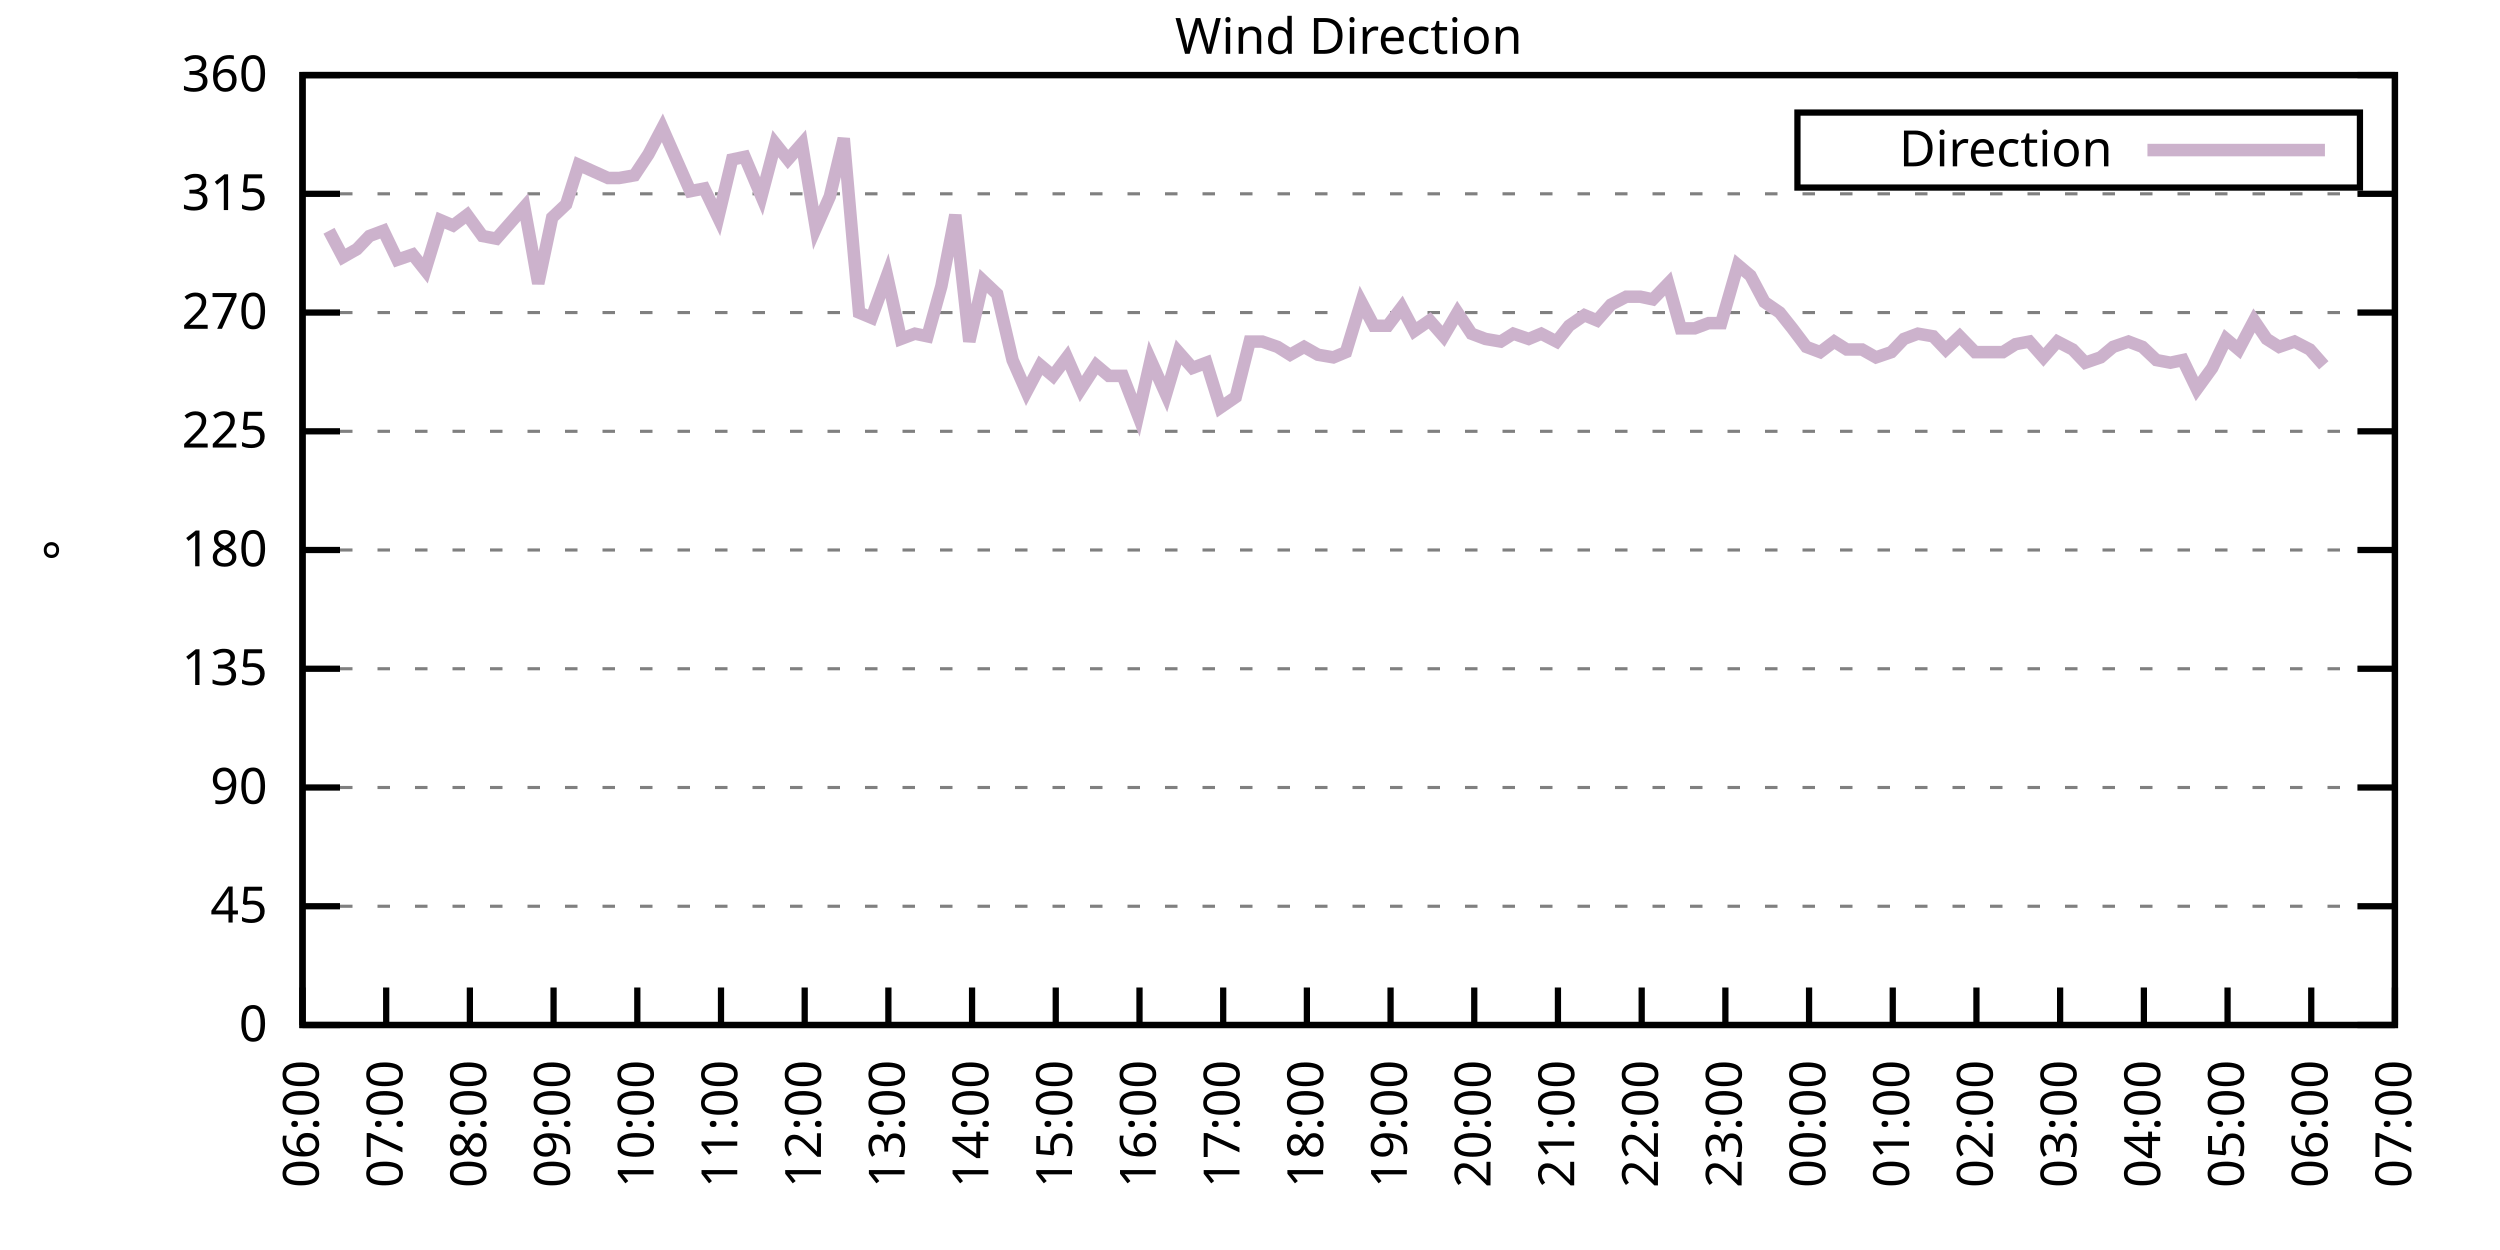
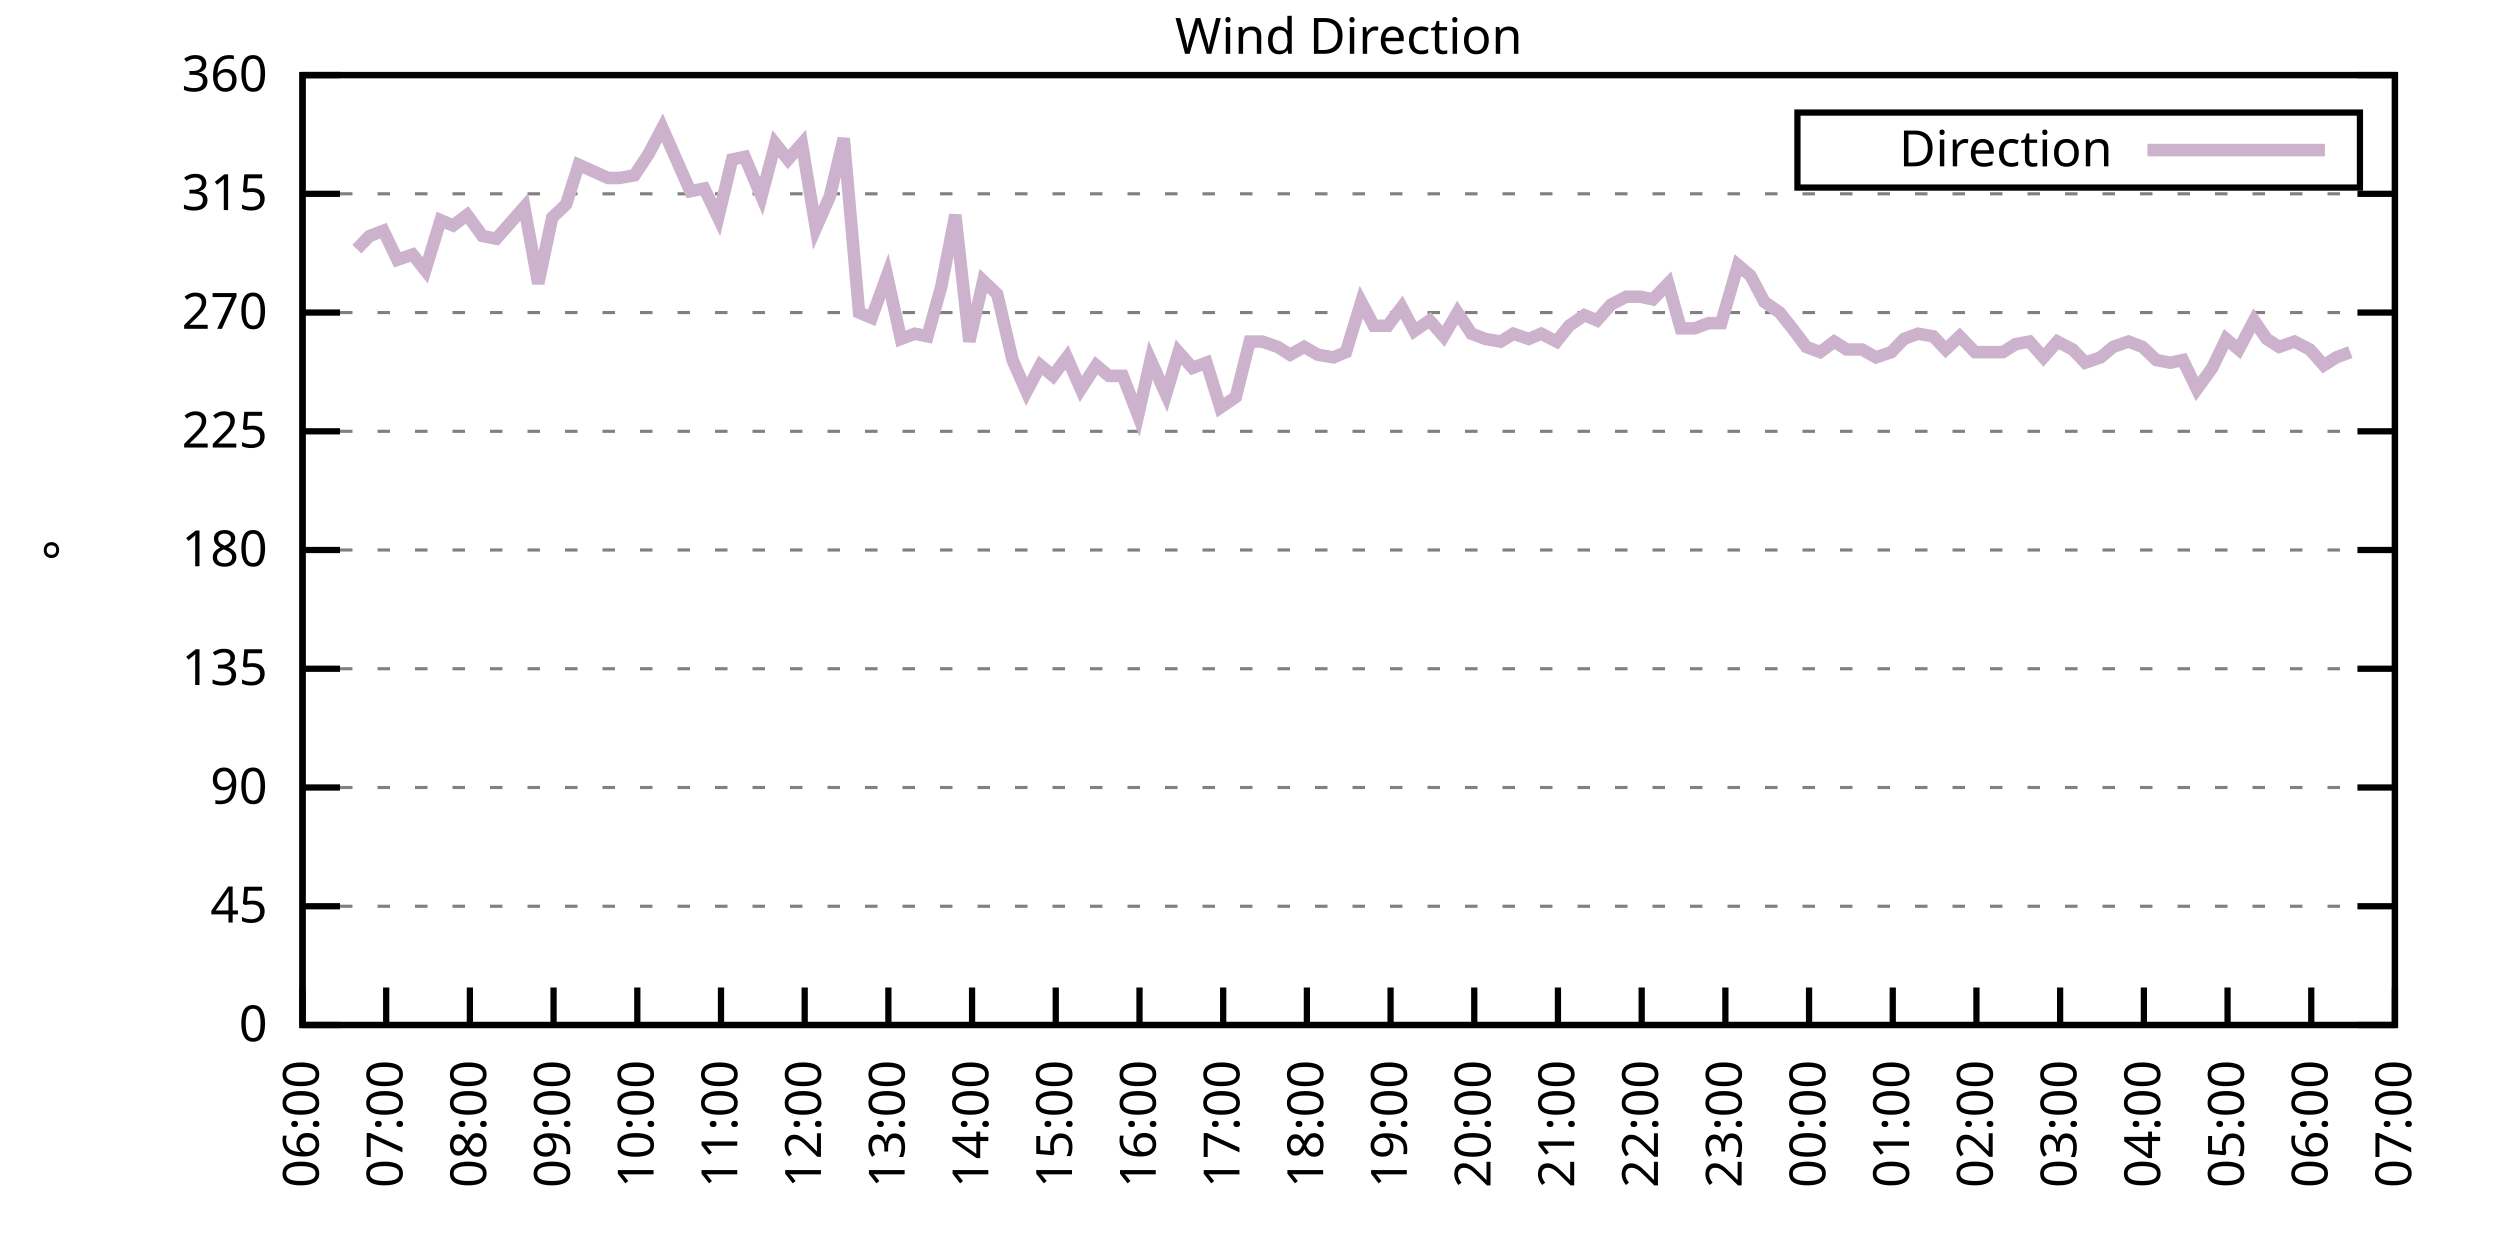
<svg xmlns="http://www.w3.org/2000/svg" xmlns:xlink="http://www.w3.org/1999/xlink" width="400" height="200" viewBox="0 0 400 200">
  <g id="gnuplot_canvas">
    <rect x="0" y="0" width="400" height="200" fill="none" />
    <defs>
      <circle id="gpDot" r="0.5" stroke-width="0.5" stroke="currentColor" />
      <path id="gpPt0" stroke-width="0.333" stroke="currentColor" d="M-1,0 h2 M0,-1 v2" />
      <path id="gpPt1" stroke-width="0.333" stroke="currentColor" d="M-1,-1 L1,1 M1,-1 L-1,1" />
      <path id="gpPt2" stroke-width="0.333" stroke="currentColor" d="M-1,0 L1,0 M0,-1 L0,1 M-1,-1 L1,1 M-1,1 L1,-1" />
      <rect id="gpPt3" stroke-width="0.333" stroke="currentColor" x="-1" y="-1" width="2" height="2" />
      <rect id="gpPt4" stroke-width="0.333" stroke="currentColor" fill="currentColor" x="-1" y="-1" width="2" height="2" />
      <circle id="gpPt5" stroke-width="0.333" stroke="currentColor" cx="0" cy="0" r="1" />
      <use xlink:href="#gpPt5" id="gpPt6" fill="currentColor" stroke="none" />
      <path id="gpPt7" stroke-width="0.333" stroke="currentColor" d="M0,-1.33 L-1.33,0.67 L1.33,0.67 z" />
      <use xlink:href="#gpPt7" id="gpPt8" fill="currentColor" stroke="none" />
      <use xlink:href="#gpPt7" id="gpPt9" stroke="currentColor" transform="rotate(180)" />
      <use xlink:href="#gpPt9" id="gpPt10" fill="currentColor" stroke="none" />
      <use xlink:href="#gpPt3" id="gpPt11" stroke="currentColor" transform="rotate(45)" />
      <use xlink:href="#gpPt11" id="gpPt12" fill="currentColor" stroke="none" />
      <path id="gpPt13" stroke-width="0.333" stroke="currentColor" d="M0,1.330 L1.265,0.411 L0.782,-1.067 L-0.782,-1.076 L-1.265,0.411 z" />
      <use xlink:href="#gpPt13" id="gpPt14" fill="currentColor" stroke="none" />
      <filter id="textbox" filterUnits="objectBoundingBox" x="0" y="0" height="1" width="1">
        <feFlood flood-color="white" flood-opacity="1" result="bgnd" />
        <feComposite in="SourceGraphic" in2="bgnd" operator="atop" />
      </filter>
      <filter id="greybox" filterUnits="objectBoundingBox" x="0" y="0" height="1" width="1">
        <feFlood flood-color="lightgrey" flood-opacity="1" result="grey" />
        <feComposite in="SourceGraphic" in2="grey" operator="atop" />
      </filter>
    </defs>
    <g fill="none" color="white" stroke="currentColor" stroke-width="1.00" stroke-linecap="butt" stroke-linejoin="miter">
</g>
    <g fill="none" color="black" stroke="currentColor" stroke-width="1.00" stroke-linecap="butt" stroke-linejoin="miter">
      <g stroke="none" shape-rendering="crispEdges">
        <polygon fill="rgb(255, 255, 255)" points="48.40,164.00 383.18,164.00 383.18,12.02 48.40,12.02 " />
      </g>
    </g>
    <g fill="none" color="black" stroke="currentColor" stroke-width="1.00" stroke-linecap="butt" stroke-linejoin="miter">
</g>
    <g fill="none" color="black" stroke="black" stroke-width="0.50" stroke-linecap="butt" stroke-linejoin="miter">
</g>
    <g fill="none" color="gray" stroke="currentColor" stroke-width="0.50" stroke-linecap="butt" stroke-linejoin="miter">
      <path stroke="gray" stroke-dasharray="2,4" class="gridline" d="M48.40,164.00 L383.19,164.00  " />
    </g>
    <g fill="none" color="gray" stroke="gray" stroke-width="1.00" stroke-linecap="butt" stroke-linejoin="miter">
</g>
    <g fill="none" color="black" stroke="currentColor" stroke-width="1.00" stroke-linecap="butt" stroke-linejoin="miter">
      <path stroke="black" d="M48.40,164.00 L54.40,164.00 M383.19,164.00 L377.19,164.00  " />
      <g transform="translate(42.80,166.60)" stroke="none" fill="black" font-family="Sans" font-size="8.00" text-anchor="end">
        <text>
          <tspan font-family="Sans"> 0</tspan>
        </text>
      </g>
    </g>
    <g fill="none" color="black" stroke="currentColor" stroke-width="1.00" stroke-linecap="butt" stroke-linejoin="miter">
</g>
    <g fill="none" color="black" stroke="black" stroke-width="0.50" stroke-linecap="butt" stroke-linejoin="miter">
</g>
    <g fill="none" color="gray" stroke="currentColor" stroke-width="0.50" stroke-linecap="butt" stroke-linejoin="miter">
      <path stroke="gray" stroke-dasharray="2,4" class="gridline" d="M48.40,145.00 L383.19,145.00  " />
    </g>
    <g fill="none" color="gray" stroke="gray" stroke-width="1.00" stroke-linecap="butt" stroke-linejoin="miter">
</g>
    <g fill="none" color="black" stroke="currentColor" stroke-width="1.00" stroke-linecap="butt" stroke-linejoin="miter">
      <path stroke="black" d="M48.40,145.00 L54.40,145.00 M383.19,145.00 L377.19,145.00  " />
      <g transform="translate(42.80,147.60)" stroke="none" fill="black" font-family="Sans" font-size="8.00" text-anchor="end">
        <text>
          <tspan font-family="Sans"> 45</tspan>
        </text>
      </g>
    </g>
    <g fill="none" color="black" stroke="currentColor" stroke-width="1.00" stroke-linecap="butt" stroke-linejoin="miter">
</g>
    <g fill="none" color="black" stroke="black" stroke-width="0.50" stroke-linecap="butt" stroke-linejoin="miter">
</g>
    <g fill="none" color="gray" stroke="currentColor" stroke-width="0.50" stroke-linecap="butt" stroke-linejoin="miter">
      <path stroke="gray" stroke-dasharray="2,4" class="gridline" d="M48.40,126.00 L383.19,126.00  " />
    </g>
    <g fill="none" color="gray" stroke="gray" stroke-width="1.00" stroke-linecap="butt" stroke-linejoin="miter">
</g>
    <g fill="none" color="black" stroke="currentColor" stroke-width="1.00" stroke-linecap="butt" stroke-linejoin="miter">
      <path stroke="black" d="M48.40,126.00 L54.40,126.00 M383.19,126.00 L377.19,126.00  " />
      <g transform="translate(42.80,128.60)" stroke="none" fill="black" font-family="Sans" font-size="8.00" text-anchor="end">
        <text>
          <tspan font-family="Sans"> 90</tspan>
        </text>
      </g>
    </g>
    <g fill="none" color="black" stroke="currentColor" stroke-width="1.00" stroke-linecap="butt" stroke-linejoin="miter">
</g>
    <g fill="none" color="black" stroke="black" stroke-width="0.50" stroke-linecap="butt" stroke-linejoin="miter">
</g>
    <g fill="none" color="gray" stroke="currentColor" stroke-width="0.50" stroke-linecap="butt" stroke-linejoin="miter">
      <path stroke="gray" stroke-dasharray="2,4" class="gridline" d="M48.40,107.00 L383.19,107.00  " />
    </g>
    <g fill="none" color="gray" stroke="gray" stroke-width="1.00" stroke-linecap="butt" stroke-linejoin="miter">
</g>
    <g fill="none" color="black" stroke="currentColor" stroke-width="1.00" stroke-linecap="butt" stroke-linejoin="miter">
      <path stroke="black" d="M48.40,107.00 L54.40,107.00 M383.19,107.00 L377.19,107.00  " />
      <g transform="translate(42.80,109.60)" stroke="none" fill="black" font-family="Sans" font-size="8.00" text-anchor="end">
        <text>
          <tspan font-family="Sans"> 135</tspan>
        </text>
      </g>
    </g>
    <g fill="none" color="black" stroke="currentColor" stroke-width="1.00" stroke-linecap="butt" stroke-linejoin="miter">
</g>
    <g fill="none" color="black" stroke="black" stroke-width="0.50" stroke-linecap="butt" stroke-linejoin="miter">
</g>
    <g fill="none" color="gray" stroke="currentColor" stroke-width="0.50" stroke-linecap="butt" stroke-linejoin="miter">
      <path stroke="gray" stroke-dasharray="2,4" class="gridline" d="M48.40,88.00 L383.19,88.00  " />
    </g>
    <g fill="none" color="gray" stroke="gray" stroke-width="1.00" stroke-linecap="butt" stroke-linejoin="miter">
</g>
    <g fill="none" color="black" stroke="currentColor" stroke-width="1.00" stroke-linecap="butt" stroke-linejoin="miter">
      <path stroke="black" d="M48.40,88.00 L54.40,88.00 M383.19,88.00 L377.19,88.00  " />
      <g transform="translate(42.80,90.60)" stroke="none" fill="black" font-family="Sans" font-size="8.00" text-anchor="end">
        <text>
          <tspan font-family="Sans"> 180</tspan>
        </text>
      </g>
    </g>
    <g fill="none" color="black" stroke="currentColor" stroke-width="1.00" stroke-linecap="butt" stroke-linejoin="miter">
</g>
    <g fill="none" color="black" stroke="black" stroke-width="0.50" stroke-linecap="butt" stroke-linejoin="miter">
</g>
    <g fill="none" color="gray" stroke="currentColor" stroke-width="0.50" stroke-linecap="butt" stroke-linejoin="miter">
      <path stroke="gray" stroke-dasharray="2,4" class="gridline" d="M48.40,69.01 L383.19,69.01  " />
    </g>
    <g fill="none" color="gray" stroke="gray" stroke-width="1.00" stroke-linecap="butt" stroke-linejoin="miter">
</g>
    <g fill="none" color="black" stroke="currentColor" stroke-width="1.00" stroke-linecap="butt" stroke-linejoin="miter">
      <path stroke="black" d="M48.40,69.01 L54.40,69.01 M383.19,69.01 L377.19,69.01  " />
      <g transform="translate(42.80,71.61)" stroke="none" fill="black" font-family="Sans" font-size="8.00" text-anchor="end">
        <text>
          <tspan font-family="Sans"> 225</tspan>
        </text>
      </g>
    </g>
    <g fill="none" color="black" stroke="currentColor" stroke-width="1.00" stroke-linecap="butt" stroke-linejoin="miter">
</g>
    <g fill="none" color="black" stroke="black" stroke-width="0.50" stroke-linecap="butt" stroke-linejoin="miter">
</g>
    <g fill="none" color="gray" stroke="currentColor" stroke-width="0.50" stroke-linecap="butt" stroke-linejoin="miter">
      <path stroke="gray" stroke-dasharray="2,4" class="gridline" d="M48.40,50.01 L383.19,50.01  " />
    </g>
    <g fill="none" color="gray" stroke="gray" stroke-width="1.00" stroke-linecap="butt" stroke-linejoin="miter">
</g>
    <g fill="none" color="black" stroke="currentColor" stroke-width="1.00" stroke-linecap="butt" stroke-linejoin="miter">
      <path stroke="black" d="M48.40,50.01 L54.40,50.01 M383.19,50.01 L377.19,50.01  " />
      <g transform="translate(42.80,52.61)" stroke="none" fill="black" font-family="Sans" font-size="8.00" text-anchor="end">
        <text>
          <tspan font-family="Sans"> 270</tspan>
        </text>
      </g>
    </g>
    <g fill="none" color="black" stroke="currentColor" stroke-width="1.00" stroke-linecap="butt" stroke-linejoin="miter">
</g>
    <g fill="none" color="black" stroke="black" stroke-width="0.50" stroke-linecap="butt" stroke-linejoin="miter">
</g>
    <g fill="none" color="gray" stroke="currentColor" stroke-width="0.50" stroke-linecap="butt" stroke-linejoin="miter">
      <path stroke="gray" stroke-dasharray="2,4" class="gridline" d="M48.40,31.01 L383.19,31.01  " />
    </g>
    <g fill="none" color="gray" stroke="gray" stroke-width="1.00" stroke-linecap="butt" stroke-linejoin="miter">
</g>
    <g fill="none" color="black" stroke="currentColor" stroke-width="1.00" stroke-linecap="butt" stroke-linejoin="miter">
      <path stroke="black" d="M48.40,31.01 L54.40,31.01 M383.19,31.01 L377.19,31.01  " />
      <g transform="translate(42.80,33.61)" stroke="none" fill="black" font-family="Sans" font-size="8.00" text-anchor="end">
        <text>
          <tspan font-family="Sans"> 315</tspan>
        </text>
      </g>
    </g>
    <g fill="none" color="black" stroke="currentColor" stroke-width="1.00" stroke-linecap="butt" stroke-linejoin="miter">
</g>
    <g fill="none" color="black" stroke="black" stroke-width="0.50" stroke-linecap="butt" stroke-linejoin="miter">
</g>
    <g fill="none" color="gray" stroke="currentColor" stroke-width="0.50" stroke-linecap="butt" stroke-linejoin="miter">
      <path stroke="gray" stroke-dasharray="2,4" class="gridline" d="M48.40,12.01 L383.19,12.01  " />
    </g>
    <g fill="none" color="gray" stroke="gray" stroke-width="1.00" stroke-linecap="butt" stroke-linejoin="miter">
</g>
    <g fill="none" color="black" stroke="currentColor" stroke-width="1.00" stroke-linecap="butt" stroke-linejoin="miter">
      <path stroke="black" d="M48.40,12.01 L54.40,12.01 M383.19,12.01 L377.19,12.01  " />
      <g transform="translate(42.80,14.61)" stroke="none" fill="black" font-family="Sans" font-size="8.00" text-anchor="end">
        <text>
          <tspan font-family="Sans"> 360</tspan>
        </text>
      </g>
    </g>
    <g fill="none" color="black" stroke="currentColor" stroke-width="1.00" stroke-linecap="butt" stroke-linejoin="miter">
      <path stroke="black" d="M48.40,164.00 L48.40,158.00  " />
      <g transform="translate(51.00,169.60) rotate(270.00)" stroke="none" fill="black" font-family="Sans" font-size="8.00" text-anchor="end">
        <text>
          <tspan font-family="Sans">06:00</tspan>
        </text>
      </g>
    </g>
    <g fill="none" color="black" stroke="currentColor" stroke-width="1.00" stroke-linecap="butt" stroke-linejoin="miter">
      <path stroke="black" d="M61.79,164.00 L61.79,158.00  " />
      <g transform="translate(64.39,169.60) rotate(270.00)" stroke="none" fill="black" font-family="Sans" font-size="8.00" text-anchor="end">
        <text>
          <tspan font-family="Sans">07:00</tspan>
        </text>
      </g>
    </g>
    <g fill="none" color="black" stroke="currentColor" stroke-width="1.00" stroke-linecap="butt" stroke-linejoin="miter">
      <path stroke="black" d="M75.18,164.00 L75.18,158.00  " />
      <g transform="translate(77.78,169.60) rotate(270.00)" stroke="none" fill="black" font-family="Sans" font-size="8.00" text-anchor="end">
        <text>
          <tspan font-family="Sans">08:00</tspan>
        </text>
      </g>
    </g>
    <g fill="none" color="black" stroke="currentColor" stroke-width="1.00" stroke-linecap="butt" stroke-linejoin="miter">
      <path stroke="black" d="M88.57,164.00 L88.57,158.00  " />
      <g transform="translate(91.17,169.60) rotate(270.00)" stroke="none" fill="black" font-family="Sans" font-size="8.00" text-anchor="end">
        <text>
          <tspan font-family="Sans">09:00</tspan>
        </text>
      </g>
    </g>
    <g fill="none" color="black" stroke="currentColor" stroke-width="1.00" stroke-linecap="butt" stroke-linejoin="miter">
      <path stroke="black" d="M101.97,164.00 L101.97,158.00  " />
      <g transform="translate(104.57,169.60) rotate(270.00)" stroke="none" fill="black" font-family="Sans" font-size="8.00" text-anchor="end">
        <text>
          <tspan font-family="Sans">10:00</tspan>
        </text>
      </g>
    </g>
    <g fill="none" color="black" stroke="currentColor" stroke-width="1.00" stroke-linecap="butt" stroke-linejoin="miter">
      <path stroke="black" d="M115.36,164.00 L115.36,158.00  " />
      <g transform="translate(117.96,169.60) rotate(270.00)" stroke="none" fill="black" font-family="Sans" font-size="8.00" text-anchor="end">
        <text>
          <tspan font-family="Sans">11:00</tspan>
        </text>
      </g>
    </g>
    <g fill="none" color="black" stroke="currentColor" stroke-width="1.00" stroke-linecap="butt" stroke-linejoin="miter">
      <path stroke="black" d="M128.75,164.00 L128.75,158.00  " />
      <g transform="translate(131.35,169.60) rotate(270.00)" stroke="none" fill="black" font-family="Sans" font-size="8.00" text-anchor="end">
        <text>
          <tspan font-family="Sans">12:00</tspan>
        </text>
      </g>
    </g>
    <g fill="none" color="black" stroke="currentColor" stroke-width="1.00" stroke-linecap="butt" stroke-linejoin="miter">
      <path stroke="black" d="M142.14,164.00 L142.14,158.00  " />
      <g transform="translate(144.74,169.60) rotate(270.00)" stroke="none" fill="black" font-family="Sans" font-size="8.00" text-anchor="end">
        <text>
          <tspan font-family="Sans">13:00</tspan>
        </text>
      </g>
    </g>
    <g fill="none" color="black" stroke="currentColor" stroke-width="1.00" stroke-linecap="butt" stroke-linejoin="miter">
      <path stroke="black" d="M155.53,164.00 L155.53,158.00  " />
      <g transform="translate(158.13,169.60) rotate(270.00)" stroke="none" fill="black" font-family="Sans" font-size="8.00" text-anchor="end">
        <text>
          <tspan font-family="Sans">14:00</tspan>
        </text>
      </g>
    </g>
    <g fill="none" color="black" stroke="currentColor" stroke-width="1.00" stroke-linecap="butt" stroke-linejoin="miter">
      <path stroke="black" d="M168.92,164.00 L168.92,158.00  " />
      <g transform="translate(171.52,169.60) rotate(270.00)" stroke="none" fill="black" font-family="Sans" font-size="8.00" text-anchor="end">
        <text>
          <tspan font-family="Sans">15:00</tspan>
        </text>
      </g>
    </g>
    <g fill="none" color="black" stroke="currentColor" stroke-width="1.00" stroke-linecap="butt" stroke-linejoin="miter">
      <path stroke="black" d="M182.32,164.00 L182.32,158.00  " />
      <g transform="translate(184.92,169.60) rotate(270.00)" stroke="none" fill="black" font-family="Sans" font-size="8.00" text-anchor="end">
        <text>
          <tspan font-family="Sans">16:00</tspan>
        </text>
      </g>
    </g>
    <g fill="none" color="black" stroke="currentColor" stroke-width="1.00" stroke-linecap="butt" stroke-linejoin="miter">
      <path stroke="black" d="M195.71,164.00 L195.71,158.00  " />
      <g transform="translate(198.31,169.60) rotate(270.00)" stroke="none" fill="black" font-family="Sans" font-size="8.00" text-anchor="end">
        <text>
          <tspan font-family="Sans">17:00</tspan>
        </text>
      </g>
    </g>
    <g fill="none" color="black" stroke="currentColor" stroke-width="1.00" stroke-linecap="butt" stroke-linejoin="miter">
      <path stroke="black" d="M209.10,164.00 L209.10,158.00  " />
      <g transform="translate(211.70,169.60) rotate(270.00)" stroke="none" fill="black" font-family="Sans" font-size="8.00" text-anchor="end">
        <text>
          <tspan font-family="Sans">18:00</tspan>
        </text>
      </g>
    </g>
    <g fill="none" color="black" stroke="currentColor" stroke-width="1.00" stroke-linecap="butt" stroke-linejoin="miter">
      <path stroke="black" d="M222.49,164.00 L222.49,158.00  " />
      <g transform="translate(225.09,169.60) rotate(270.00)" stroke="none" fill="black" font-family="Sans" font-size="8.00" text-anchor="end">
        <text>
          <tspan font-family="Sans">19:00</tspan>
        </text>
      </g>
    </g>
    <g fill="none" color="black" stroke="currentColor" stroke-width="1.00" stroke-linecap="butt" stroke-linejoin="miter">
      <path stroke="black" d="M235.88,164.00 L235.88,158.00  " />
      <g transform="translate(238.48,169.60) rotate(270.00)" stroke="none" fill="black" font-family="Sans" font-size="8.00" text-anchor="end">
        <text>
          <tspan font-family="Sans">20:00</tspan>
        </text>
      </g>
    </g>
    <g fill="none" color="black" stroke="currentColor" stroke-width="1.00" stroke-linecap="butt" stroke-linejoin="miter">
      <path stroke="black" d="M249.27,164.00 L249.27,158.00  " />
      <g transform="translate(251.87,169.60) rotate(270.00)" stroke="none" fill="black" font-family="Sans" font-size="8.00" text-anchor="end">
        <text>
          <tspan font-family="Sans">21:00</tspan>
        </text>
      </g>
    </g>
    <g fill="none" color="black" stroke="currentColor" stroke-width="1.00" stroke-linecap="butt" stroke-linejoin="miter">
      <path stroke="black" d="M262.67,164.00 L262.67,158.00  " />
      <g transform="translate(265.27,169.60) rotate(270.00)" stroke="none" fill="black" font-family="Sans" font-size="8.00" text-anchor="end">
        <text>
          <tspan font-family="Sans">22:00</tspan>
        </text>
      </g>
    </g>
    <g fill="none" color="black" stroke="currentColor" stroke-width="1.00" stroke-linecap="butt" stroke-linejoin="miter">
      <path stroke="black" d="M276.06,164.00 L276.06,158.00  " />
      <g transform="translate(278.66,169.60) rotate(270.00)" stroke="none" fill="black" font-family="Sans" font-size="8.00" text-anchor="end">
        <text>
          <tspan font-family="Sans">23:00</tspan>
        </text>
      </g>
    </g>
    <g fill="none" color="black" stroke="currentColor" stroke-width="1.00" stroke-linecap="butt" stroke-linejoin="miter">
      <path stroke="black" d="M289.45,164.00 L289.45,158.00  " />
      <g transform="translate(292.05,169.60) rotate(270.00)" stroke="none" fill="black" font-family="Sans" font-size="8.00" text-anchor="end">
        <text>
          <tspan font-family="Sans">00:00</tspan>
        </text>
      </g>
    </g>
    <g fill="none" color="black" stroke="currentColor" stroke-width="1.00" stroke-linecap="butt" stroke-linejoin="miter">
      <path stroke="black" d="M302.84,164.00 L302.84,158.00  " />
      <g transform="translate(305.44,169.60) rotate(270.00)" stroke="none" fill="black" font-family="Sans" font-size="8.00" text-anchor="end">
        <text>
          <tspan font-family="Sans">01:00</tspan>
        </text>
      </g>
    </g>
    <g fill="none" color="black" stroke="currentColor" stroke-width="1.00" stroke-linecap="butt" stroke-linejoin="miter">
      <path stroke="black" d="M316.23,164.00 L316.23,158.00  " />
      <g transform="translate(318.83,169.60) rotate(270.00)" stroke="none" fill="black" font-family="Sans" font-size="8.00" text-anchor="end">
        <text>
          <tspan font-family="Sans">02:00</tspan>
        </text>
      </g>
    </g>
    <g fill="none" color="black" stroke="currentColor" stroke-width="1.00" stroke-linecap="butt" stroke-linejoin="miter">
      <path stroke="black" d="M329.62,164.00 L329.62,158.00  " />
      <g transform="translate(332.22,169.60) rotate(270.00)" stroke="none" fill="black" font-family="Sans" font-size="8.00" text-anchor="end">
        <text>
          <tspan font-family="Sans">03:00</tspan>
        </text>
      </g>
    </g>
    <g fill="none" color="black" stroke="currentColor" stroke-width="1.00" stroke-linecap="butt" stroke-linejoin="miter">
      <path stroke="black" d="M343.02,164.00 L343.02,158.00  " />
      <g transform="translate(345.62,169.60) rotate(270.00)" stroke="none" fill="black" font-family="Sans" font-size="8.00" text-anchor="end">
        <text>
          <tspan font-family="Sans">04:00</tspan>
        </text>
      </g>
    </g>
    <g fill="none" color="black" stroke="currentColor" stroke-width="1.00" stroke-linecap="butt" stroke-linejoin="miter">
      <path stroke="black" d="M356.41,164.00 L356.41,158.00  " />
      <g transform="translate(359.01,169.60) rotate(270.00)" stroke="none" fill="black" font-family="Sans" font-size="8.00" text-anchor="end">
        <text>
          <tspan font-family="Sans">05:00</tspan>
        </text>
      </g>
    </g>
    <g fill="none" color="black" stroke="currentColor" stroke-width="1.00" stroke-linecap="butt" stroke-linejoin="miter">
      <path stroke="black" d="M369.80,164.00 L369.80,158.00  " />
      <g transform="translate(372.40,169.60) rotate(270.00)" stroke="none" fill="black" font-family="Sans" font-size="8.00" text-anchor="end">
        <text>
          <tspan font-family="Sans">06:00</tspan>
        </text>
      </g>
    </g>
    <g fill="none" color="black" stroke="currentColor" stroke-width="1.00" stroke-linecap="butt" stroke-linejoin="miter">
      <path stroke="black" d="M383.19,164.00 L383.19,158.00  " />
      <g transform="translate(385.79,169.60) rotate(270.00)" stroke="none" fill="black" font-family="Sans" font-size="8.00" text-anchor="end">
        <text>
          <tspan font-family="Sans">07:00</tspan>
        </text>
      </g>
    </g>
    <g fill="none" color="black" stroke="currentColor" stroke-width="1.00" stroke-linecap="butt" stroke-linejoin="miter">
</g>
    <g fill="none" color="black" stroke="currentColor" stroke-width="1.00" stroke-linecap="butt" stroke-linejoin="miter">
      <path stroke="black" d="M48.40,12.01 L48.40,164.00 L383.19,164.00 L383.19,12.01 L48.40,12.01 Z  " />
    </g>
    <g fill="none" color="black" stroke="currentColor" stroke-width="1.00" stroke-linecap="butt" stroke-linejoin="miter">
</g>
    <g fill="none" color="black" stroke="currentColor" stroke-width="1.00" stroke-linecap="butt" stroke-linejoin="miter">
      <path stroke="black" d="M287.59,30.01 L287.59,18.01 L377.59,18.01 L377.59,30.01 L287.59,30.01 Z  " />
    </g>
    <g id="Wind_direction_plot_1">
      <g fill="none" color="white" stroke="black" stroke-width="2.00" stroke-linecap="butt" stroke-linejoin="miter">
</g>
      <g fill="none" color="black" stroke="currentColor" stroke-width="2.00" stroke-linecap="butt" stroke-linejoin="miter">
        <g transform="translate(337.99,26.61)" stroke="none" fill="black" font-family="Sans" font-size="8.00" text-anchor="end">
          <text>
            <tspan font-family="Sans">Direction</tspan>
          </text>
        </g>
      </g>
      <g fill="none" color="black" stroke="currentColor" stroke-width="2.00" stroke-linecap="butt" stroke-linejoin="miter">
-         <path stroke="rgb(204, 178, 204)" d="M343.59,24.01 L371.99,24.01 M52.64,36.92 L54.87,41.14 L57.10,39.87 L59.11,37.76 L61.35,36.92 L63.58,41.56   L66.03,40.72 L68.04,43.25 L70.50,35.23 L72.50,36.08 L74.74,34.39 L77.19,37.76 L79.42,38.19 L81.66,35.65   L83.89,33.12 L86.12,45.36 L88.35,34.81 L90.58,32.70 L92.59,26.36 L97.28,28.48 L99.06,28.48 L101.52,28.05   L103.75,24.68 L105.98,20.45 L110.45,30.59 L112.68,30.16 L114.91,34.81 L117.14,25.52 L119.15,25.10 L121.83,31.43   L124.06,22.99 L126.07,25.52 L128.30,22.99 L130.54,36.50 L132.77,31.43 L135.00,22.14 L137.45,50.01 L139.46,50.85   L141.92,44.10 L144.15,54.23 L146.38,53.39 L148.39,53.81 L150.62,45.79 L152.85,34.39 L155.09,54.65 L157.32,44.94   L159.55,47.05 L162.01,57.61 L164.24,62.67 L166.47,58.45 L168.48,60.14 L170.71,57.18 L172.94,62.25 L175.40,58.45   L177.41,60.14 L179.64,60.14 L182.09,66.47 L184.10,57.61 L186.56,63.10 L188.57,56.34 L190.80,58.87 L193.03,58.03   L195.26,65.21 L197.72,63.52 L199.95,54.65 L201.96,54.65 L204.41,55.50 L206.42,56.76 L208.65,55.50 L210.88,56.76   L213.34,57.18 L215.35,56.34 L217.80,48.32 L219.81,52.12 L222.04,52.12 L224.28,49.16 L226.29,52.96 L228.74,51.27   L230.97,53.81 L233.20,50.01 L235.44,53.39 L237.67,54.23 L240.12,54.65 L242.13,53.39 L244.59,54.23 L246.60,53.39   L249.05,54.65 L251.06,52.12 L253.51,50.43 L255.52,51.27 L257.76,48.74 L260.21,47.47 L262.44,47.47 L264.45,47.90   L266.91,45.36 L268.92,52.54 L271.15,52.54 L273.38,51.70 L275.39,51.70 L278.07,42.41 L280.07,44.10 L282.31,48.32   L284.76,50.01 L286.77,52.54 L289.00,55.50 L291.23,56.34 L293.47,54.65 L295.48,55.92 L297.93,55.92 L300.16,57.18   L302.62,56.34 L304.63,54.23 L306.86,53.39 L309.31,53.81 L311.32,55.92 L313.55,53.81 L316.01,56.34 L317.79,56.34   L320.47,56.34 L322.48,55.07 L324.71,54.65 L326.95,57.18 L329.18,54.65 L331.63,55.92 L333.64,58.03 L336.10,57.18   L338.10,55.50 L340.56,54.65 L342.79,55.50 L345.02,57.61 L347.26,58.03 L349.26,57.61 L351.50,62.25 L353.95,58.87   L356.18,54.23 L358.19,55.92 L360.65,51.27 L362.66,54.23 L364.66,55.50 L367.12,54.65 L369.58,55.92 L371.81,58.45    " />
+         <path stroke="rgb(204, 178, 204)" d="M343.59,24.01 L371.99,24.01 M57.10,39.87 L59.11,37.76 L61.35,36.92 L63.58,41.56 L66.03,40.72 L68.04,43.25   L70.50,35.23 L72.50,36.08 L74.74,34.39 L77.19,37.76 L79.42,38.19 L81.66,35.65 L83.89,33.12 L86.12,45.36   L88.35,34.81 L90.58,32.70 L92.59,26.36 L97.28,28.48 L99.06,28.48 L101.52,28.05 L103.75,24.68 L105.98,20.45   L110.45,30.59 L112.68,30.16 L114.91,34.81 L117.14,25.52 L119.15,25.10 L121.83,31.43 L124.06,22.99 L126.07,25.52   L128.30,22.99 L130.54,36.50 L132.77,31.43 L135.00,22.14 L137.45,50.01 L139.46,50.85 L141.92,44.10 L144.15,54.23   L146.38,53.39 L148.39,53.81 L150.62,45.79 L152.85,34.39 L155.09,54.65 L157.32,44.94 L159.55,47.05 L162.01,57.61   L164.24,62.67 L166.47,58.45 L168.48,60.14 L170.71,57.18 L172.94,62.25 L175.40,58.45 L177.41,60.14 L179.64,60.14   L182.09,66.47 L184.10,57.61 L186.56,63.10 L188.57,56.34 L190.80,58.87 L193.03,58.03 L195.26,65.21 L197.72,63.52   L199.95,54.65 L201.96,54.65 L204.41,55.50 L206.42,56.76 L208.65,55.50 L210.88,56.76 L213.34,57.18 L215.35,56.34   L217.80,48.32 L219.81,52.12 L222.04,52.12 L224.28,49.16 L226.29,52.96 L228.74,51.27 L230.97,53.81 L233.20,50.01   L235.44,53.39 L237.67,54.23 L240.12,54.65 L242.13,53.39 L244.59,54.23 L246.60,53.39 L249.05,54.65 L251.06,52.12   L253.51,50.43 L255.52,51.27 L257.76,48.74 L260.21,47.47 L262.44,47.47 L264.45,47.90 L266.91,45.36 L268.92,52.54   L271.15,52.54 L273.38,51.70 L275.39,51.70 L278.07,42.41 L280.07,44.10 L282.31,48.32 L284.76,50.01 L286.77,52.54   L289.00,55.50 L291.23,56.34 L293.47,54.65 L295.48,55.92 L297.93,55.92 L300.16,57.18 L302.62,56.34 L304.63,54.23   L306.86,53.39 L309.31,53.81 L311.32,55.92 L313.55,53.81 L316.01,56.34 L317.79,56.34 L320.47,56.34 L322.48,55.07   L324.71,54.65 L326.95,57.18 L329.18,54.65 L331.63,55.92 L333.64,58.03 L336.10,57.18 L338.10,55.50 L340.56,54.65   L342.79,55.50 L345.02,57.61 L347.26,58.03 L349.26,57.61 L351.50,62.25 L353.95,58.87 L356.18,54.23 L358.19,55.92   L360.65,51.27 L362.66,54.23 L364.66,55.50 L367.12,54.65 L369.58,55.92 L371.81,58.45 L373.82,57.18 L376.05,56.34    " />
      </g>
    </g>
    <g fill="none" color="black" stroke="currentColor" stroke-width="2.00" stroke-linecap="butt" stroke-linejoin="miter">
</g>
    <g fill="none" color="black" stroke="black" stroke-width="1.00" stroke-linecap="butt" stroke-linejoin="miter">
</g>
    <g fill="none" color="black" stroke="currentColor" stroke-width="1.00" stroke-linecap="butt" stroke-linejoin="miter">
      <path stroke="black" d="M48.40,12.01 L48.40,164.00 L383.19,164.00 L383.19,12.01 L48.40,12.01 Z  " />
      <g transform="translate(12.80,88.01) rotate(270.00)" stroke="none" fill="black" font-family="Sans" font-size="8.00" text-anchor="middle">
        <text>
          <tspan font-family="Sans">°</tspan>
        </text>
      </g>
    </g>
    <g fill="none" color="black" stroke="currentColor" stroke-width="1.00" stroke-linecap="butt" stroke-linejoin="miter">
</g>
    <g fill="none" color="black" stroke="currentColor" stroke-width="1.00" stroke-linecap="butt" stroke-linejoin="miter">
      <g transform="translate(215.79,8.61)" stroke="none" fill="black" font-family="Sans" font-size="8.00" text-anchor="middle">
        <text>
          <tspan font-family="Sans">Wind Direction</tspan>
        </text>
      </g>
    </g>
    <g fill="none" color="black" stroke="currentColor" stroke-width="1.00" stroke-linecap="butt" stroke-linejoin="miter">
</g>
  </g>
</svg>
